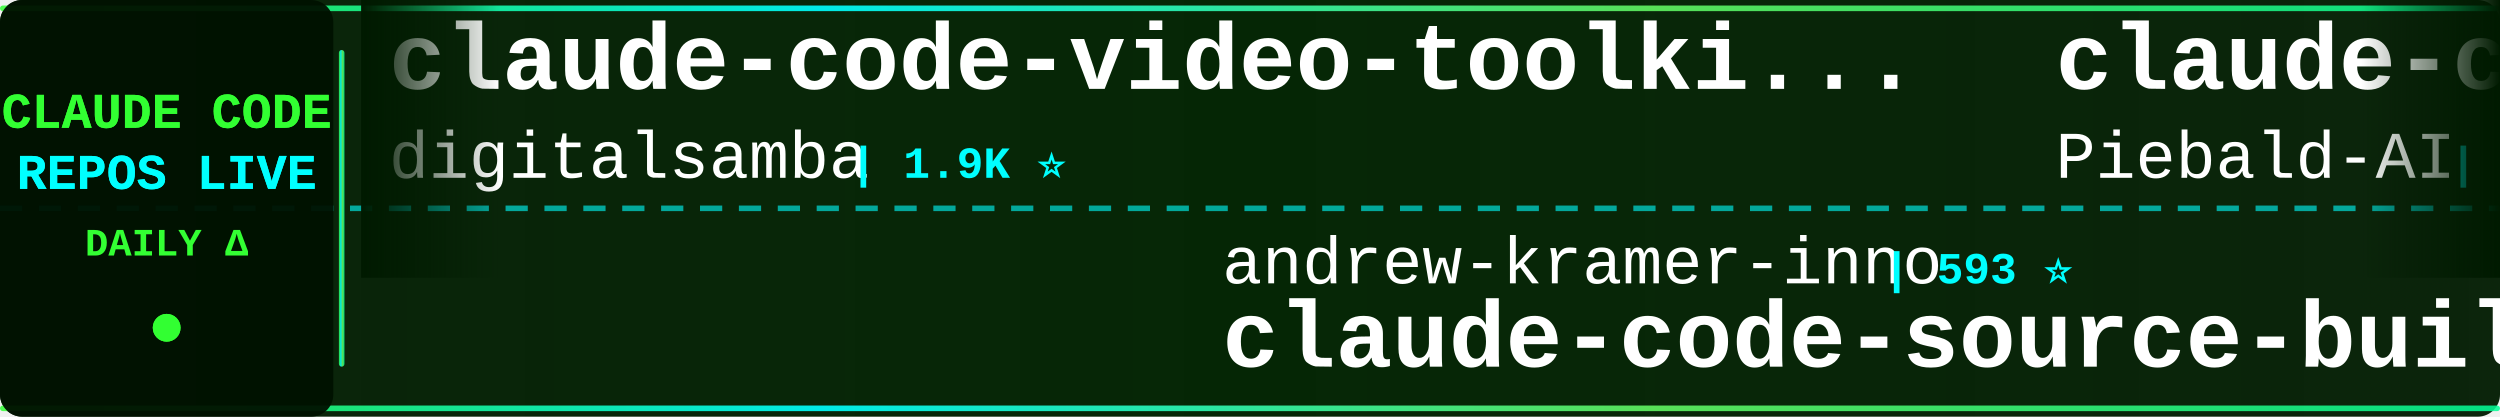
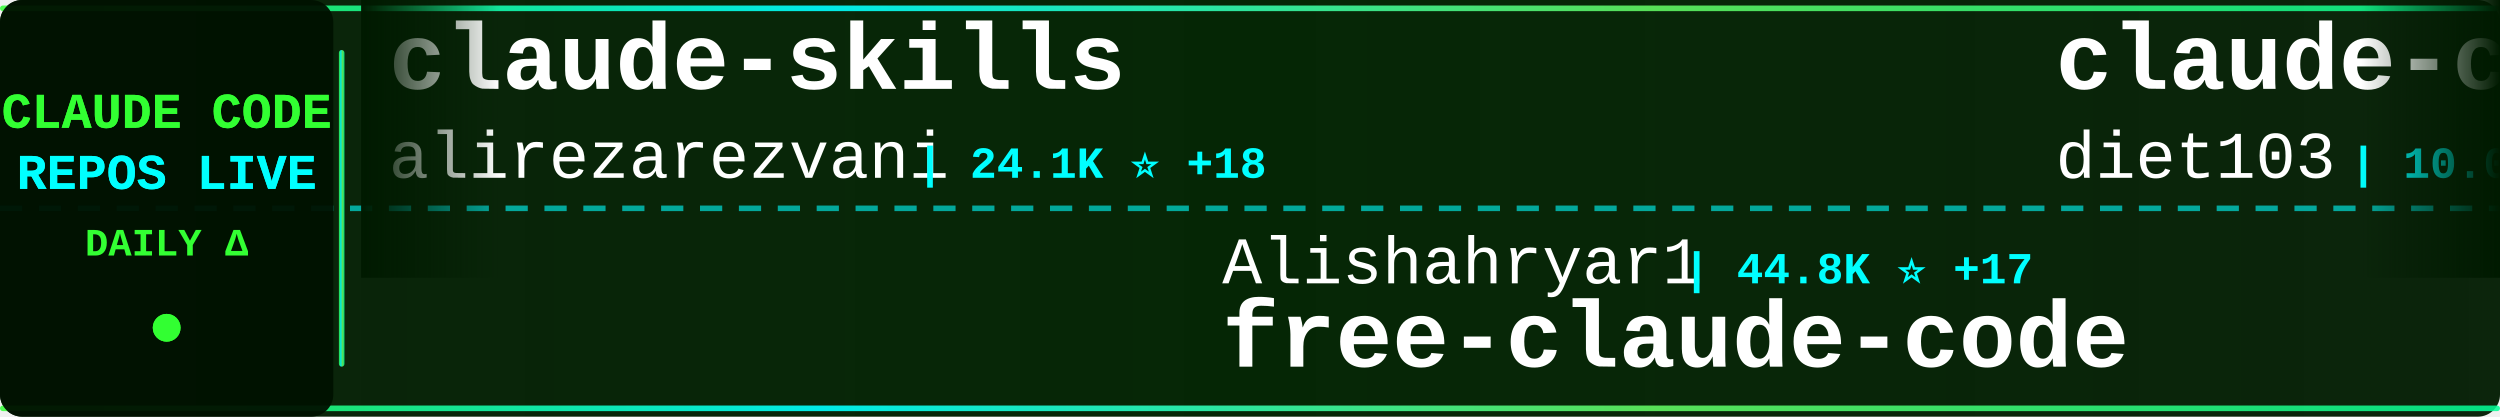
<svg xmlns="http://www.w3.org/2000/svg" width="900" height="150">
  <defs>
    <linearGradient id="tickerBg" x1="0%" y1="0%" x2="100%" y2="0%">
      <stop offset="0%" style="stop-color:#001a00;stop-opacity:0.95" />
      <stop offset="50%" style="stop-color:#002200;stop-opacity:0.98" />
      <stop offset="100%" style="stop-color:#001a00;stop-opacity:0.95" />
    </linearGradient>
    <linearGradient id="borderGrad" x1="0%" y1="0%" x2="100%" y2="0%">
      <stop offset="0%" style="stop-color:#33ff33;stop-opacity:0.85">
        <animate attributeName="stop-opacity" values="0.85;1;0.85" dur="2s" repeatCount="indefinite" />
      </stop>
      <stop offset="33%" style="stop-color:#00ffff;stop-opacity:0.9">
        <animate attributeName="stop-opacity" values="0.9;1;0.9" dur="2.2s" repeatCount="indefinite" />
      </stop>
      <stop offset="66%" style="stop-color:#66ff66;stop-opacity:0.85">
        <animate attributeName="stop-opacity" values="0.85;1;0.85" dur="1.8s" repeatCount="indefinite" />
      </stop>
      <stop offset="100%" style="stop-color:#00ff99;stop-opacity:0.85">
        <animate attributeName="stop-opacity" values="0.85;1;0.85" dur="2s" repeatCount="indefinite" />
      </stop>
    </linearGradient>
    <filter id="textGlow">
      <feGaussianBlur stdDeviation="0.1" result="coloredBlur" />
      <feMerge>
        <feMergeNode in="coloredBlur" />
        <feMergeNode in="SourceGraphic" />
      </feMerge>
    </filter>
    <filter id="metricGlow">
      <feGaussianBlur stdDeviation="0.2" result="coloredBlur" />
      <feMerge>
        <feMergeNode in="coloredBlur" />
        <feMergeNode in="SourceGraphic" />
      </feMerge>
    </filter>
    <linearGradient id="leftFade" x1="0%" y1="0%" x2="100%" y2="0%">
      <stop offset="0%" style="stop-color:#001a00;stop-opacity:1" />
      <stop offset="100%" style="stop-color:#001a00;stop-opacity:0" />
    </linearGradient>
    <linearGradient id="rightFade" x1="0%" y1="0%" x2="100%" y2="0%">
      <stop offset="0%" style="stop-color:#001a00;stop-opacity:0" />
      <stop offset="100%" style="stop-color:#001a00;stop-opacity:1" />
    </linearGradient>
  </defs>
  <rect width="900" height="150" fill="url(#tickerBg)" rx="8" />
  <rect x="0" y="2" width="900" height="2" fill="url(#borderGrad)" rx="1" />
  <rect x="0" y="146" width="900" height="2" fill="url(#borderGrad)" rx="1" />
  <line x1="0" y1="75" x2="900" y2="75" stroke="#00ffff" stroke-width="2" stroke-dasharray="8 6" opacity="0.6" />
  <rect x="0" y="0" width="120" height="150" fill="#001100" opacity="0.95" rx="8" />
  <text x="60" y="46" font-family="'Courier New', monospace" font-size="18" font-weight="bold" fill="#33ff33" text-anchor="middle" filter="url(#textGlow)">
    CLAUDE CODE
  </text>
  <text x="60" y="68" font-family="'Courier New', monospace" font-size="18" font-weight="bold" fill="#00ffff" text-anchor="middle" filter="url(#textGlow)">
    REPOS LIVE
  </text>
  <text x="60" y="92" font-family="'Courier New', monospace" font-size="14" font-weight="bold" fill="#33ff33" text-anchor="middle">
    DAILY Δ
  </text>
  <circle cx="60" cy="118" r="5" fill="#33ff33" filter="url(#metricGlow)">
    <animate attributeName="r" values="4;6;4" dur="1.5s" repeatCount="indefinite" />
    <animate attributeName="opacity" values="0.6;1;0.6" dur="1.5s" repeatCount="indefinite" />
  </circle>
  <rect x="122" y="18" width="2" height="114" fill="url(#borderGrad)" rx="1" />
  <clipPath id="tickerClip">
    <rect x="130" y="0" width="770" height="150" />
  </clipPath>
  <g clip-path="url(#tickerClip)">
    <g id="tickerItems">
      <animateTransform attributeName="transform" attributeType="XML" type="translate" from="0 0" to="-3000 0" dur="54s" repeatCount="indefinite" />
      <g transform="translate(0, 0)">
-         <text x="140" y="32" font-family="'Courier New', monospace" font-size="34" font-weight="bold" fill="#ffffff">claude-code-video-toolki...</text>
-         <text x="140" y="64" font-family="'Courier New', monospace" font-size="24" font-weight="normal" fill="#ffffff" opacity="1.0">digitalsamba</text>
-         <text x="306" y="64" font-family="'Courier New', monospace" font-size="16" font-weight="bold" fill="#00ffff"> | 1.9K ⭐</text>
+         <text x="140" y="32" font-family="'Courier New', monospace" font-size="34" font-weight="bold" fill="#ffffff">claude-skills</text>
+         <text x="140" y="64" font-family="'Courier New', monospace" font-size="24" font-weight="normal" fill="#ffffff" opacity="1.0">alirezarezvani</text>
+         <text x="330" y="64" font-family="'Courier New', monospace" font-size="16" font-weight="bold" fill="#00ffff"> | 24.1K ⭐ +18</text>
      </g>
      <g transform="translate(300, 0)">
-         <text x="140" y="102" font-family="'Courier New', monospace" font-size="24" font-weight="normal" fill="#ffffff" opacity="1.0">andrew-kramer-inno</text>
-         <text x="378" y="102" font-family="'Courier New', monospace" font-size="16" font-weight="bold" fill="#00ffff"> | 593 ⭐</text>
-         <text x="140" y="132" font-family="'Courier New', monospace" font-size="34" font-weight="bold" fill="#ffffff">claude-code-source-build</text>
+         <text x="140" y="102" font-family="'Courier New', monospace" font-size="24" font-weight="normal" fill="#ffffff" opacity="1.0">Alishahryar1</text>
+         <text x="306" y="102" font-family="'Courier New', monospace" font-size="16" font-weight="bold" fill="#00ffff"> | 44.8K ⭐ +17</text>
+         <text x="140" y="132" font-family="'Courier New', monospace" font-size="34" font-weight="bold" fill="#ffffff">free-claude-code</text>
      </g>
      <g transform="translate(600, 0)">
-         <text x="140" y="32" font-family="'Courier New', monospace" font-size="34" font-weight="bold" fill="#ffffff">claude-code-system-promp...</text>
-         <text x="140" y="64" font-family="'Courier New', monospace" font-size="24" font-weight="normal" fill="#ffffff" opacity="1.0">Piebald-AI</text>
-         <text x="282" y="64" font-family="'Courier New', monospace" font-size="16" font-weight="bold" fill="#00ffff"> | 12.2K ⭐ +3</text>
+         <text x="140" y="32" font-family="'Courier New', monospace" font-size="34" font-weight="bold" fill="#ffffff">claude-code-infrastructu...</text>
+         <text x="140" y="64" font-family="'Courier New', monospace" font-size="24" font-weight="normal" fill="#ffffff" opacity="1.0">diet103</text>
+         <text x="246" y="64" font-family="'Courier New', monospace" font-size="16" font-weight="bold" fill="#00ffff"> | 10.0K ⭐ -1</text>
      </g>
      <g transform="translate(900, 0)">
-         <text x="140" y="102" font-family="'Courier New', monospace" font-size="24" font-weight="normal" fill="#ffffff" opacity="1.0">AICoderTudou</text>
-         <text x="306" y="102" font-family="'Courier New', monospace" font-size="16" font-weight="bold" fill="#00ffff"> | 497 ⭐</text>
-         <text x="140" y="132" font-family="'Courier New', monospace" font-size="34" font-weight="bold" fill="#ffffff">claude-code-tudou</text>
+         <text x="140" y="102" font-family="'Courier New', monospace" font-size="24" font-weight="normal" fill="#ffffff" opacity="1.0">Donchitos</text>
+         <text x="270" y="102" font-family="'Courier New', monospace" font-size="16" font-weight="bold" fill="#00ffff"> | 23.7K ⭐ +1</text>
+         <text x="140" y="132" font-family="'Courier New', monospace" font-size="34" font-weight="bold" fill="#ffffff">Claude-Code-Game-Studios</text>
      </g>
      <g transform="translate(1200, 0)">
-         <text x="140" y="32" font-family="'Courier New', monospace" font-size="34" font-weight="bold" fill="#ffffff">claude-code-reverse</text>
-         <text x="140" y="64" font-family="'Courier New', monospace" font-size="24" font-weight="normal" fill="#ffffff" opacity="1.0">Yuyz0112</text>
-         <text x="258" y="64" font-family="'Courier New', monospace" font-size="16" font-weight="bold" fill="#00ffff"> | 2.4K ⭐ +2</text>
+         <text x="140" y="32" font-family="'Courier New', monospace" font-size="34" font-weight="bold" fill="#ffffff">claude-code-source-code-...</text>
+         <text x="140" y="64" font-family="'Courier New', monospace" font-size="24" font-weight="normal" fill="#ffffff" opacity="1.0">ghuntley</text>
+         <text x="258" y="64" font-family="'Courier New', monospace" font-size="16" font-weight="bold" fill="#00ffff"> | 987 ⭐</text>
      </g>
      <g transform="translate(1500, 0)">
-         <text x="140" y="102" font-family="'Courier New', monospace" font-size="24" font-weight="normal" fill="#ffffff" opacity="1.0">shanraisshan</text>
-         <text x="306" y="102" font-family="'Courier New', monospace" font-size="16" font-weight="bold" fill="#00ffff"> | 64.1K ⭐ +3</text>
-         <text x="140" y="132" font-family="'Courier New', monospace" font-size="34" font-weight="bold" fill="#ffffff">claude-code-best-practic...</text>
+         <text x="140" y="102" font-family="'Courier New', monospace" font-size="24" font-weight="normal" fill="#ffffff" opacity="1.0">chauncygu</text>
+         <text x="270" y="102" font-family="'Courier New', monospace" font-size="16" font-weight="bold" fill="#00ffff"> | 2.8K ⭐</text>
+         <text x="140" y="132" font-family="'Courier New', monospace" font-size="34" font-weight="bold" fill="#ffffff">collection-claude-code-s...</text>
      </g>
      <g transform="translate(1800, 0)">
-         <text x="140" y="32" font-family="'Courier New', monospace" font-size="34" font-weight="bold" fill="#ffffff">claude-code-analysis</text>
-         <text x="140" y="64" font-family="'Courier New', monospace" font-size="24" font-weight="normal" fill="#ffffff" opacity="1.0">liuup</text>
-         <text x="222" y="64" font-family="'Courier New', monospace" font-size="16" font-weight="bold" fill="#00ffff"> | 3.7K ⭐</text>
+         <text x="140" y="32" font-family="'Courier New', monospace" font-size="34" font-weight="bold" fill="#ffffff">claude-code-telegram</text>
+         <text x="140" y="64" font-family="'Courier New', monospace" font-size="24" font-weight="normal" fill="#ffffff" opacity="1.0">RichardAtCT</text>
+         <text x="294" y="64" font-family="'Courier New', monospace" font-size="16" font-weight="bold" fill="#00ffff"> | 2.8K ⭐</text>
      </g>
      <g transform="translate(2100, 0)">
-         <text x="140" y="102" font-family="'Courier New', monospace" font-size="24" font-weight="normal" fill="#ffffff" opacity="1.0">anthropics</text>
-         <text x="282" y="102" font-family="'Courier New', monospace" font-size="16" font-weight="bold" fill="#00ffff"> | 166.9K ⭐ +10</text>
-         <text x="140" y="132" font-family="'Courier New', monospace" font-size="34" font-weight="bold" fill="#ffffff">skills</text>
+         <text x="140" y="102" font-family="'Courier New', monospace" font-size="24" font-weight="normal" fill="#ffffff" opacity="1.0">pengchengneo</text>
+         <text x="306" y="102" font-family="'Courier New', monospace" font-size="16" font-weight="bold" fill="#00ffff"> | 1.7K ⭐</text>
+         <text x="140" y="132" font-family="'Courier New', monospace" font-size="34" font-weight="bold" fill="#ffffff">Claude-Code</text>
      </g>
      <g transform="translate(2400, 0)">
-         <text x="140" y="32" font-family="'Courier New', monospace" font-size="34" font-weight="bold" fill="#ffffff">edmunds-claude-code</text>
-         <text x="140" y="64" font-family="'Courier New', monospace" font-size="24" font-weight="normal" fill="#ffffff" opacity="1.0">edmund-io</text>
-         <text x="270" y="64" font-family="'Courier New', monospace" font-size="16" font-weight="bold" fill="#00ffff"> | 1.5K ⭐</text>
+         <text x="140" y="32" font-family="'Courier New', monospace" font-size="34" font-weight="bold" fill="#ffffff">Open-ClaudeCode</text>
+         <text x="140" y="64" font-family="'Courier New', monospace" font-size="24" font-weight="normal" fill="#ffffff" opacity="1.0">LING71671</text>
+         <text x="270" y="64" font-family="'Courier New', monospace" font-size="16" font-weight="bold" fill="#00ffff"> | 933 ⭐</text>
      </g>
      <g transform="translate(2700, 0)">
-         <text x="140" y="102" font-family="'Courier New', monospace" font-size="24" font-weight="normal" fill="#ffffff" opacity="1.0">feiskyer</text>
-         <text x="258" y="102" font-family="'Courier New', monospace" font-size="16" font-weight="bold" fill="#00ffff"> | 1.6K ⭐</text>
-         <text x="140" y="132" font-family="'Courier New', monospace" font-size="34" font-weight="bold" fill="#ffffff">claude-code-settings</text>
+         <text x="140" y="102" font-family="'Courier New', monospace" font-size="24" font-weight="normal" fill="#ffffff" opacity="1.0">lintsinghua</text>
+         <text x="294" y="102" font-family="'Courier New', monospace" font-size="16" font-weight="bold" fill="#00ffff"> | 4.1K ⭐</text>
+         <text x="140" y="132" font-family="'Courier New', monospace" font-size="34" font-weight="bold" fill="#ffffff">claude-code-book</text>
      </g>
      <g transform="translate(3000, 0)">
-         <text x="140" y="32" font-family="'Courier New', monospace" font-size="34" font-weight="bold" fill="#ffffff">claude-code-video-toolki...</text>
-         <text x="140" y="64" font-family="'Courier New', monospace" font-size="24" font-weight="normal" fill="#ffffff" opacity="1.0">digitalsamba</text>
-         <text x="306" y="64" font-family="'Courier New', monospace" font-size="16" font-weight="bold" fill="#00ffff"> | 1.9K ⭐</text>
+         <text x="140" y="32" font-family="'Courier New', monospace" font-size="34" font-weight="bold" fill="#ffffff">claude-skills</text>
+         <text x="140" y="64" font-family="'Courier New', monospace" font-size="24" font-weight="normal" fill="#ffffff" opacity="1.0">alirezarezvani</text>
+         <text x="330" y="64" font-family="'Courier New', monospace" font-size="16" font-weight="bold" fill="#00ffff"> | 24.1K ⭐ +18</text>
      </g>
      <g transform="translate(3300, 0)">
-         <text x="140" y="102" font-family="'Courier New', monospace" font-size="24" font-weight="normal" fill="#ffffff" opacity="1.0">andrew-kramer-inno</text>
-         <text x="378" y="102" font-family="'Courier New', monospace" font-size="16" font-weight="bold" fill="#00ffff"> | 593 ⭐</text>
-         <text x="140" y="132" font-family="'Courier New', monospace" font-size="34" font-weight="bold" fill="#ffffff">claude-code-source-build</text>
+         <text x="140" y="102" font-family="'Courier New', monospace" font-size="24" font-weight="normal" fill="#ffffff" opacity="1.0">Alishahryar1</text>
+         <text x="306" y="102" font-family="'Courier New', monospace" font-size="16" font-weight="bold" fill="#00ffff"> | 44.8K ⭐ +17</text>
+         <text x="140" y="132" font-family="'Courier New', monospace" font-size="34" font-weight="bold" fill="#ffffff">free-claude-code</text>
      </g>
      <g transform="translate(3600, 0)">
-         <text x="140" y="32" font-family="'Courier New', monospace" font-size="34" font-weight="bold" fill="#ffffff">claude-code-system-promp...</text>
-         <text x="140" y="64" font-family="'Courier New', monospace" font-size="24" font-weight="normal" fill="#ffffff" opacity="1.0">Piebald-AI</text>
-         <text x="282" y="64" font-family="'Courier New', monospace" font-size="16" font-weight="bold" fill="#00ffff"> | 12.2K ⭐ +3</text>
+         <text x="140" y="32" font-family="'Courier New', monospace" font-size="34" font-weight="bold" fill="#ffffff">claude-code-infrastructu...</text>
+         <text x="140" y="64" font-family="'Courier New', monospace" font-size="24" font-weight="normal" fill="#ffffff" opacity="1.0">diet103</text>
+         <text x="246" y="64" font-family="'Courier New', monospace" font-size="16" font-weight="bold" fill="#00ffff"> | 10.0K ⭐ -1</text>
      </g>
      <g transform="translate(3900, 0)">
-         <text x="140" y="102" font-family="'Courier New', monospace" font-size="24" font-weight="normal" fill="#ffffff" opacity="1.0">AICoderTudou</text>
-         <text x="306" y="102" font-family="'Courier New', monospace" font-size="16" font-weight="bold" fill="#00ffff"> | 497 ⭐</text>
-         <text x="140" y="132" font-family="'Courier New', monospace" font-size="34" font-weight="bold" fill="#ffffff">claude-code-tudou</text>
+         <text x="140" y="102" font-family="'Courier New', monospace" font-size="24" font-weight="normal" fill="#ffffff" opacity="1.0">Donchitos</text>
+         <text x="270" y="102" font-family="'Courier New', monospace" font-size="16" font-weight="bold" fill="#00ffff"> | 23.7K ⭐ +1</text>
+         <text x="140" y="132" font-family="'Courier New', monospace" font-size="34" font-weight="bold" fill="#ffffff">Claude-Code-Game-Studios</text>
      </g>
    </g>
  </g>
  <rect x="130" y="0" width="50" height="100" fill="url(#leftFade)" />
  <rect x="850" y="0" width="50" height="100" fill="url(#rightFade)" />
</svg>
